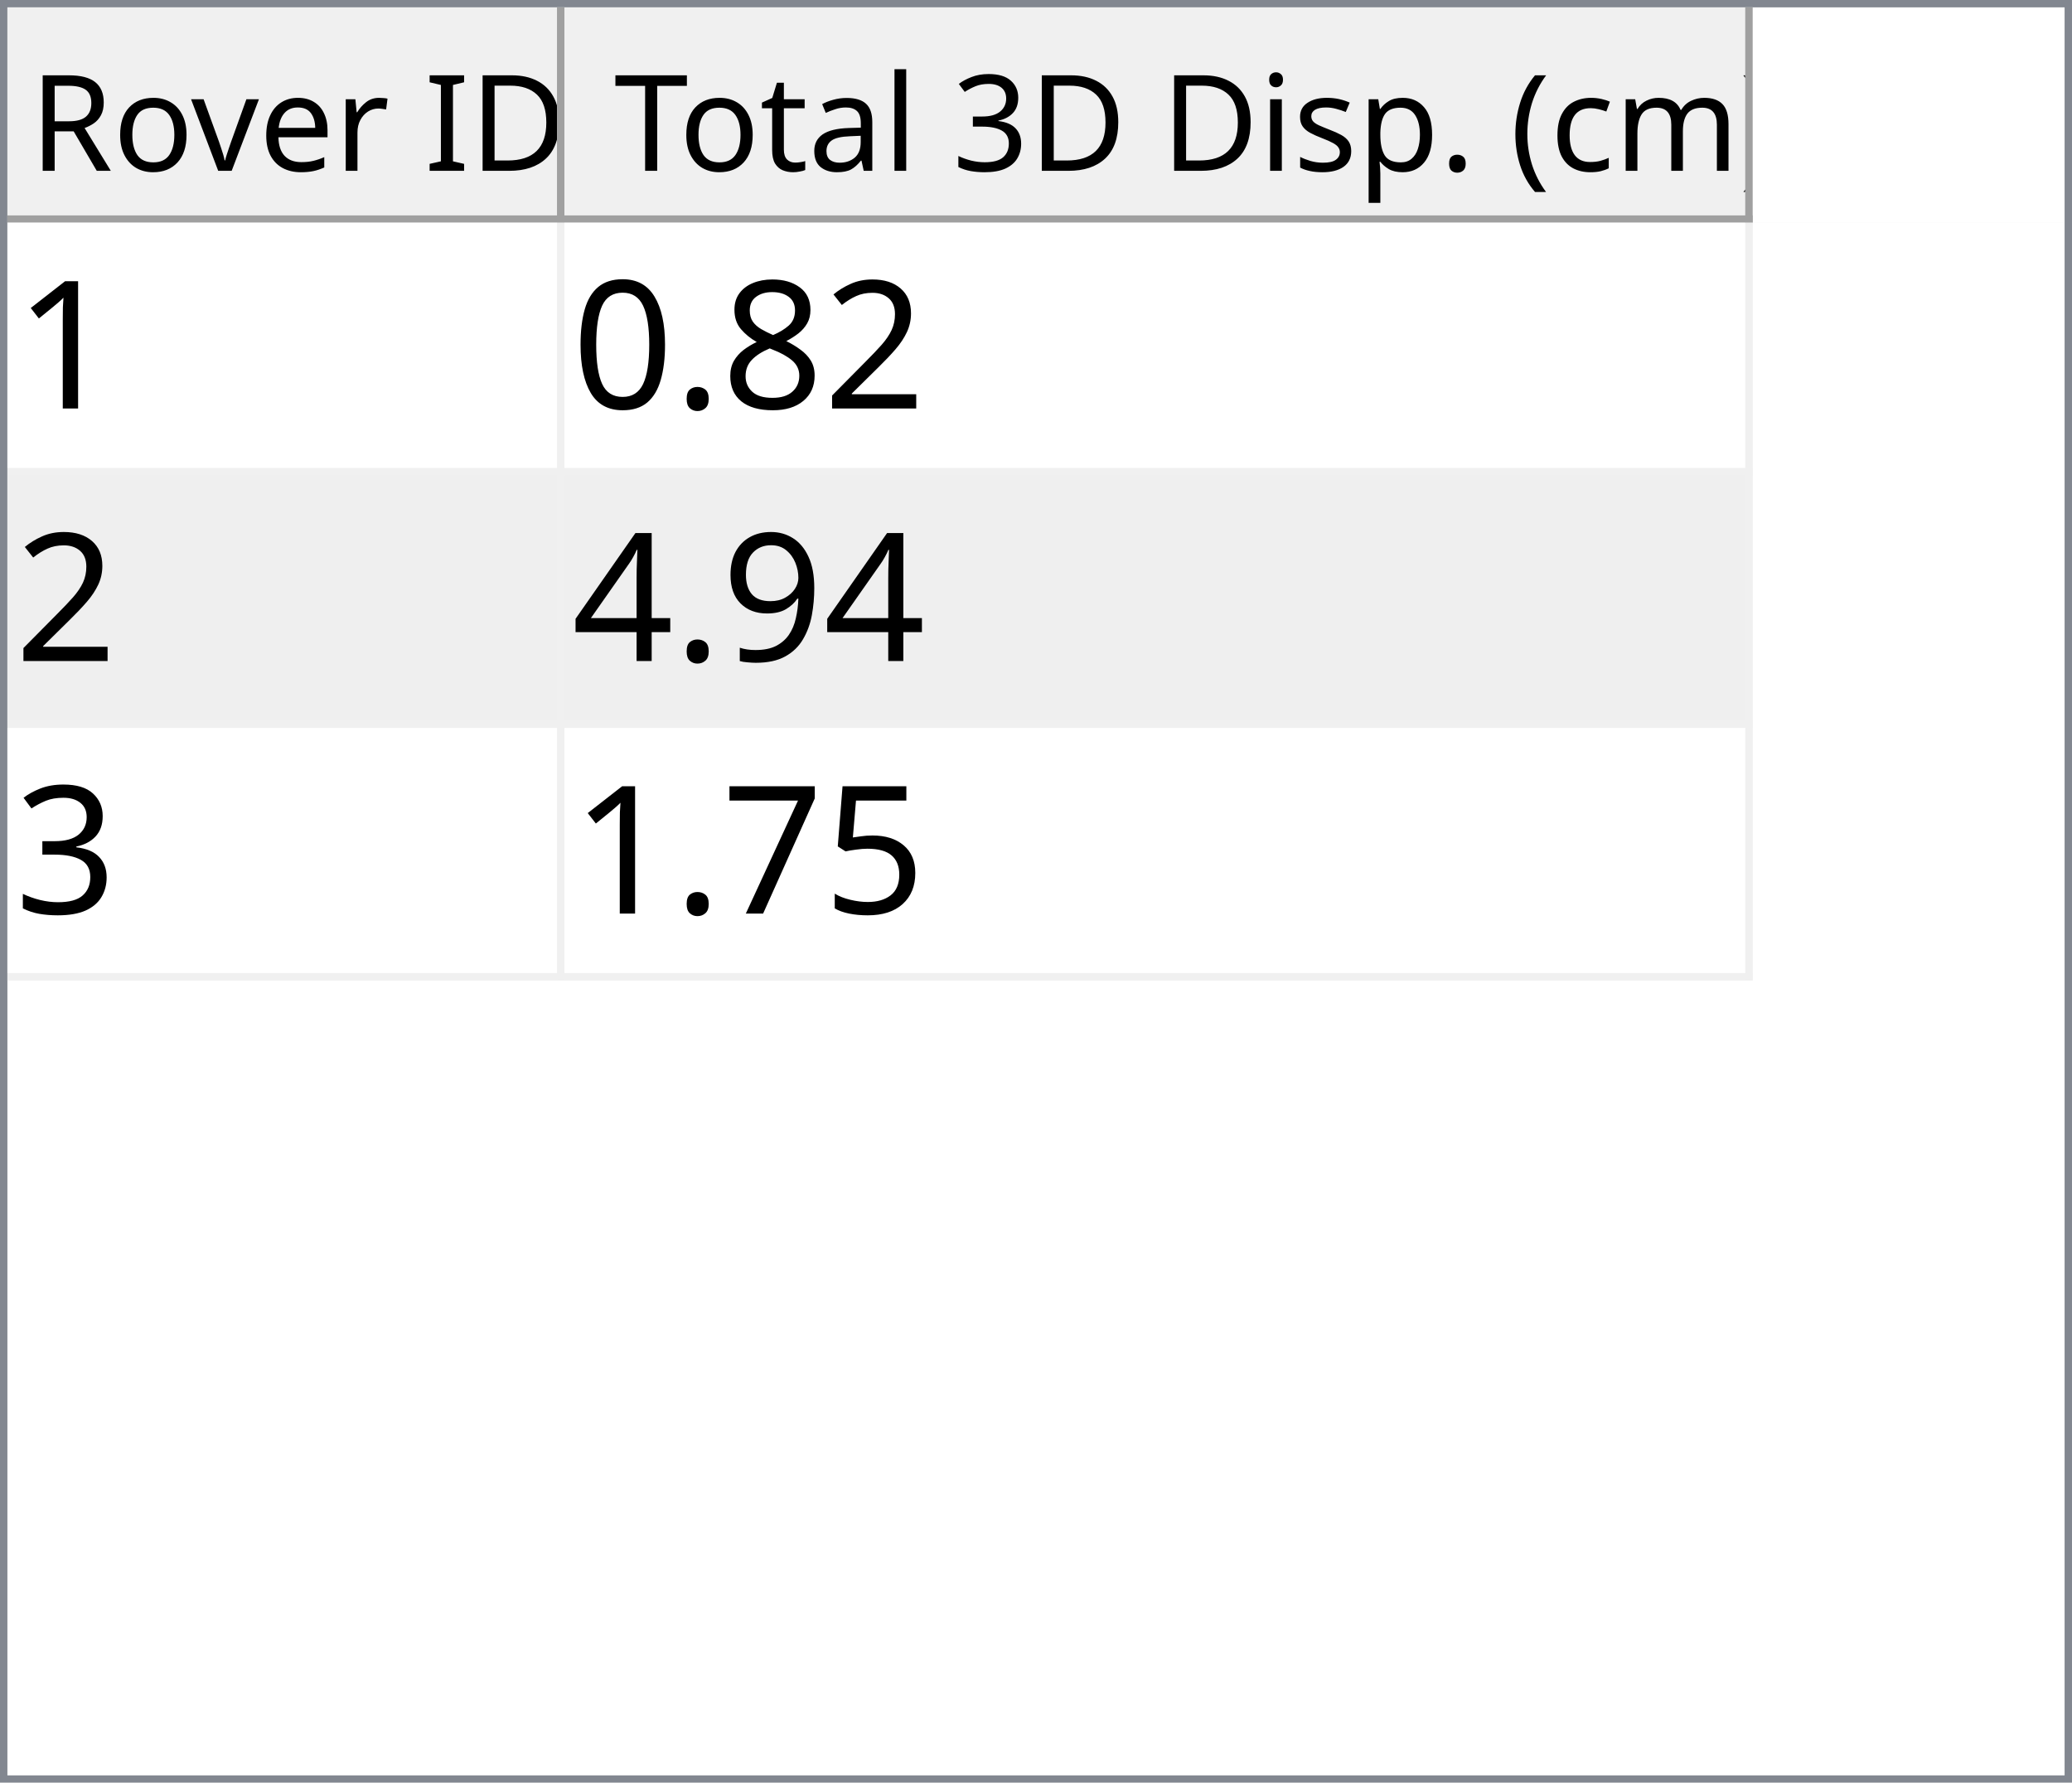
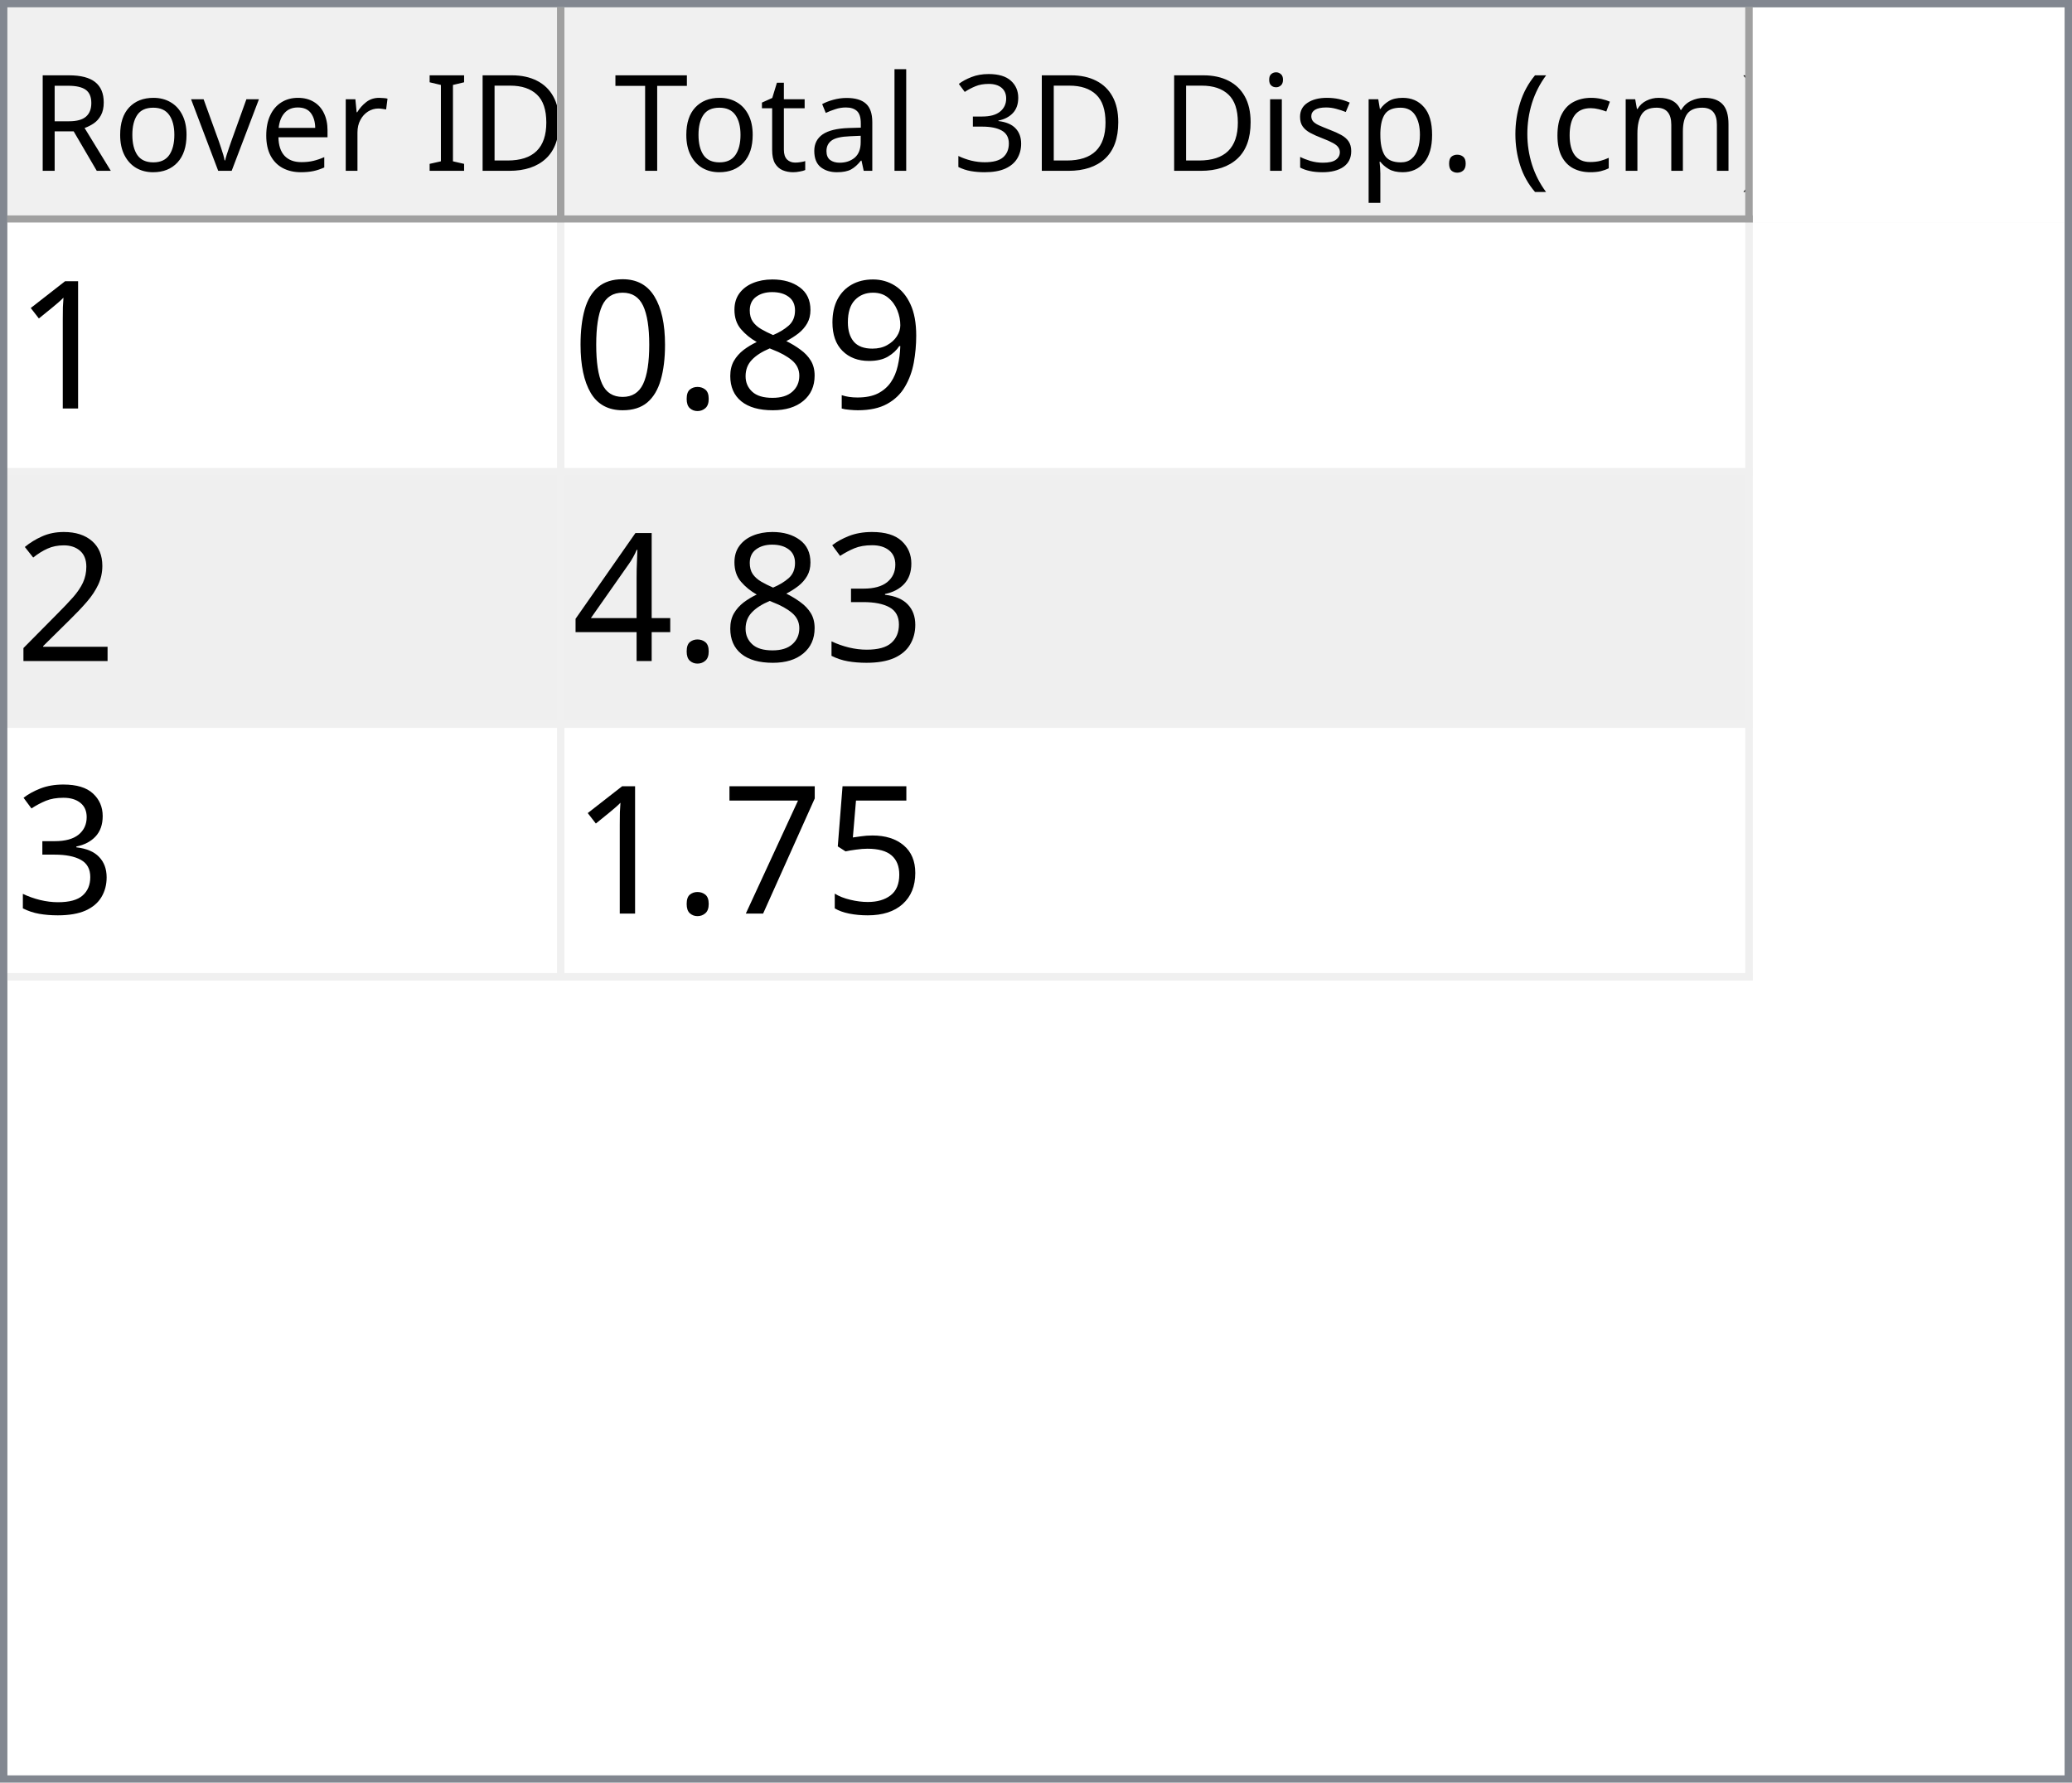
<svg xmlns="http://www.w3.org/2000/svg" style="fill-opacity:1; color-rendering:auto; color-interpolation:auto; text-rendering:auto; stroke:black; stroke-linecap:square; stroke-miterlimit:10; shape-rendering:auto; stroke-opacity:1; fill:black; stroke-dasharray:none; font-weight:normal; stroke-width:1; font-family:'Dialog'; font-style:normal; stroke-linejoin:miter; font-size:12px; stroke-dashoffset:0; image-rendering:auto;" width="279" height="240">
  <defs id="genericDefs" />
  <g>
    <defs id="defs1">
      <clipPath clipPathUnits="userSpaceOnUse" id="clipPath1">
        <path d="M0 0 L279 0 L279 240 L0 240 L0 0 Z" />
      </clipPath>
      <clipPath clipPathUnits="userSpaceOnUse" id="clipPath2">
        <path d="M0 0 L0 240 L279 240 L279 0 Z" />
      </clipPath>
      <clipPath clipPathUnits="userSpaceOnUse" id="clipPath3">
        <path d="M0 0 L0 29 L277 29 L277 0 Z" />
      </clipPath>
      <clipPath clipPathUnits="userSpaceOnUse" id="clipPath4">
        <path d="M0 0 L0 29 L75 29 L75 0 Z" />
      </clipPath>
      <clipPath clipPathUnits="userSpaceOnUse" id="clipPath5">
        <path d="M1 1 L1 28 L74 28 L74 1 Z" />
      </clipPath>
      <clipPath clipPathUnits="userSpaceOnUse" id="clipPath6">
        <path d="M0 0 L0 27 L73 27 L73 0 Z" />
      </clipPath>
      <clipPath clipPathUnits="userSpaceOnUse" id="clipPath7">
        <path d="M-0.5 -0.5 L-0.5 28.5 L74.5 28.5 L74.5 -0.5 Z" />
      </clipPath>
      <clipPath clipPathUnits="userSpaceOnUse" id="clipPath8">
        <path d="M0 0 L0 29 L160 29 L160 0 Z" />
      </clipPath>
      <clipPath clipPathUnits="userSpaceOnUse" id="clipPath9">
        <path d="M1 1 L1 28 L159 28 L159 1 Z" />
      </clipPath>
      <clipPath clipPathUnits="userSpaceOnUse" id="clipPath10">
        <path d="M0 0 L0 27 L158 27 L158 0 Z" />
      </clipPath>
      <clipPath clipPathUnits="userSpaceOnUse" id="clipPath11">
        <path d="M-0.5 -0.5 L-0.5 28.5 L159.5 28.5 L159.5 -0.5 Z" />
      </clipPath>
      <clipPath clipPathUnits="userSpaceOnUse" id="clipPath12">
        <path d="M0 0 L0 209 L277 209 L277 0 Z" />
      </clipPath>
      <clipPath clipPathUnits="userSpaceOnUse" id="clipPath13">
        <path d="M0 0 L0 102 L235 102 L235 0 Z" />
      </clipPath>
      <clipPath clipPathUnits="userSpaceOnUse" id="clipPath14">
        <path d="M-0.5 -0.5 L-0.5 101.5 L234.5 101.5 L234.5 -0.5 Z" />
      </clipPath>
      <clipPath clipPathUnits="userSpaceOnUse" id="clipPath15">
        <path d="M0 0 L0 33 L74 33 L74 0 Z" />
      </clipPath>
      <clipPath clipPathUnits="userSpaceOnUse" id="clipPath16">
        <path d="M0 0 L0 33 L159 33 L159 0 Z" />
      </clipPath>
      <font horiz-adv-x="64.551" id="font1">
        <font-face ascent="107.91" descent="25.098" units-per-em="100" style="font-style:normal; font-family:Segoe UI; font-weight:normal;" />
        <missing-glyph horiz-adv-x="64.551" d="M8.109 0 L8.109 68.266 L56.453 68.266 L56.453 0 L8.109 0 ZM15.328 7.234 L49.219 7.234 L49.219 61.031 L15.328 61.031 L15.328 7.234 Z" />
        <glyph unicode="D" horiz-adv-x="70.117" d="M9.188 0 L9.188 70.016 L28.516 70.016 Q65.531 70.016 65.531 35.891 Q65.531 19.672 55.25 9.836 Q44.969 0 27.734 0 L9.188 0 ZM17.391 62.594 L17.391 7.422 L27.828 7.422 Q41.609 7.422 49.273 14.797 Q56.938 22.172 56.938 35.688 Q56.938 62.594 28.328 62.594 L17.391 62.594 Z" />
        <glyph unicode="I" horiz-adv-x="26.611" d="M17.391 0 L9.188 0 L9.188 70.016 L17.391 70.016 L17.391 0 Z" />
        <glyph unicode=" " horiz-adv-x="27.393" d="" />
        <glyph unicode="r" horiz-adv-x="34.766" d="M34.188 41.891 Q32.078 43.5 28.125 43.5 Q23 43.5 19.555 38.672 Q16.109 33.844 16.109 25.484 L16.109 0 L8.109 0 L8.109 50 L16.109 50 L16.109 39.703 L16.312 39.703 Q18.016 44.969 21.531 47.922 Q25.047 50.875 29.391 50.875 Q32.516 50.875 34.188 50.203 L34.188 41.891 Z" />
        <glyph unicode="e" horiz-adv-x="52.295" d="M48.297 23 L12.984 23 Q13.188 14.656 17.484 10.109 Q21.781 5.562 29.297 5.562 Q37.75 5.562 44.828 11.141 L44.828 3.609 Q38.234 -1.172 27.391 -1.172 Q16.797 -1.172 10.742 5.641 Q4.688 12.453 4.688 24.812 Q4.688 36.469 11.305 43.82 Q17.922 51.172 27.734 51.172 Q37.547 51.172 42.922 44.828 Q48.297 38.484 48.297 27.203 L48.297 23 ZM40.094 29.781 Q40.047 36.719 36.75 40.578 Q33.453 44.438 27.594 44.438 Q21.922 44.438 17.969 40.383 Q14.016 36.328 13.094 29.781 L40.094 29.781 Z" />
        <glyph unicode="v" horiz-adv-x="47.9" d="M47.406 50 L27.484 0 L19.625 0 L0.688 50 L9.469 50 L22.172 13.672 Q23.578 9.672 23.922 6.688 L24.125 6.688 Q24.609 10.453 25.688 13.484 L38.969 50 L47.406 50 Z" />
        <glyph unicode="o" horiz-adv-x="58.594" d="M29 -1.172 Q17.922 -1.172 11.305 5.836 Q4.688 12.844 4.688 24.422 Q4.688 37.016 11.57 44.094 Q18.453 51.172 30.172 51.172 Q41.359 51.172 47.633 44.289 Q53.906 37.406 53.906 25.203 Q53.906 13.234 47.141 6.031 Q40.375 -1.172 29 -1.172 ZM29.594 44.438 Q21.875 44.438 17.383 39.188 Q12.891 33.938 12.891 24.703 Q12.891 15.828 17.43 10.695 Q21.969 5.562 29.594 5.562 Q37.359 5.562 41.531 10.594 Q45.703 15.625 45.703 24.906 Q45.703 34.281 41.531 39.359 Q37.359 44.438 29.594 44.438 Z" />
        <glyph unicode="R" horiz-adv-x="59.814" d="M59.375 0 L49.609 0 L37.891 19.625 Q36.281 22.359 34.766 24.289 Q33.25 26.219 31.664 27.438 Q30.078 28.656 28.25 29.219 Q26.422 29.781 24.125 29.781 L17.391 29.781 L17.391 0 L9.188 0 L9.188 70.016 L30.078 70.016 Q34.672 70.016 38.555 68.867 Q42.438 67.719 45.289 65.375 Q48.141 63.031 49.758 59.547 Q51.375 56.062 51.375 51.375 Q51.375 47.703 50.273 44.656 Q49.172 41.609 47.148 39.211 Q45.125 36.812 42.266 35.133 Q39.406 33.453 35.844 32.516 L35.844 32.328 Q37.594 31.547 38.891 30.547 Q40.188 29.547 41.359 28.18 Q42.531 26.812 43.68 25.078 Q44.828 23.344 46.234 21.047 L59.375 0 ZM17.391 62.594 L17.391 37.203 L28.516 37.203 Q31.594 37.203 34.203 38.133 Q36.812 39.062 38.719 40.797 Q40.625 42.531 41.703 45.047 Q42.781 47.562 42.781 50.688 Q42.781 56.297 39.141 59.445 Q35.5 62.594 28.609 62.594 L17.391 62.594 Z" />
        <glyph unicode=")" horiz-adv-x="30.176" d="M8.297 -15.922 L1.172 -15.922 Q16.406 2.344 16.406 26.812 Q16.406 51.469 1.078 70.016 L8.297 70.016 Q23.531 52.156 23.531 26.703 Q23.531 1.375 8.297 -15.922 Z" />
        <glyph unicode="m" horiz-adv-x="86.133" d="M79.109 0 L71.094 0 L71.094 28.719 Q71.094 37.016 68.531 40.727 Q65.969 44.438 59.906 44.438 Q54.781 44.438 51.195 39.75 Q47.609 35.062 47.609 28.516 L47.609 0 L39.594 0 L39.594 29.688 Q39.594 44.438 28.219 44.438 Q22.953 44.438 19.531 40.016 Q16.109 35.594 16.109 28.516 L16.109 0 L8.109 0 L8.109 50 L16.109 50 L16.109 42.094 L16.312 42.094 Q21.625 51.172 31.844 51.172 Q36.969 51.172 40.773 48.312 Q44.578 45.453 46 40.828 Q51.562 51.172 62.594 51.172 Q79.109 51.172 79.109 30.812 L79.109 0 Z" />
        <glyph unicode="c" horiz-adv-x="46.191" d="M42.188 2.297 Q36.422 -1.172 28.516 -1.172 Q17.828 -1.172 11.258 5.789 Q4.688 12.75 4.688 23.828 Q4.688 36.188 11.766 43.68 Q18.844 51.172 30.672 51.172 Q37.25 51.172 42.281 48.734 L42.281 40.531 Q36.719 44.438 30.375 44.438 Q22.703 44.438 17.797 38.945 Q12.891 33.453 12.891 24.516 Q12.891 15.719 17.508 10.641 Q22.125 5.562 29.891 5.562 Q36.422 5.562 42.188 9.906 L42.188 2.297 Z" />
        <glyph unicode="(" horiz-adv-x="30.176" d="M29.109 -15.922 L21.969 -15.922 Q6.844 1.375 6.844 26.703 Q6.844 52.156 21.969 70.016 L29.203 70.016 Q13.875 51.469 13.875 26.812 Q13.875 2.344 29.109 -15.922 Z" />
        <glyph unicode="." horiz-adv-x="21.68" d="M10.891 -1.078 Q8.641 -1.078 7.055 0.539 Q5.469 2.156 5.469 4.391 Q5.469 6.641 7.055 8.273 Q8.641 9.906 10.891 9.906 Q13.188 9.906 14.797 8.273 Q16.406 6.641 16.406 4.391 Q16.406 2.156 14.797 0.539 Q13.188 -1.078 10.891 -1.078 Z" />
        <glyph unicode="p" horiz-adv-x="58.789" d="M16.312 7.234 L16.109 7.234 L16.109 -23 L8.109 -23 L8.109 50 L16.109 50 L16.109 41.219 L16.312 41.219 Q22.219 51.172 33.594 51.172 Q43.266 51.172 48.688 44.461 Q54.109 37.75 54.109 26.469 Q54.109 13.922 48 6.375 Q41.891 -1.172 31.297 -1.172 Q21.578 -1.172 16.312 7.234 ZM16.109 27.391 L16.109 20.406 Q16.109 14.203 20.141 9.883 Q24.172 5.562 30.375 5.562 Q37.641 5.562 41.773 11.133 Q45.906 16.703 45.906 26.609 Q45.906 34.969 42.047 39.703 Q38.188 44.438 31.594 44.438 Q24.609 44.438 20.359 39.578 Q16.109 34.719 16.109 27.391 Z" />
        <glyph unicode="s" horiz-adv-x="42.432" d="M5.078 1.812 L5.078 10.406 Q11.625 5.562 19.484 5.562 Q30.031 5.562 30.031 12.594 Q30.031 14.594 29.125 15.992 Q28.219 17.391 26.68 18.461 Q25.141 19.531 23.07 20.383 Q21 21.234 18.609 22.172 Q15.281 23.484 12.766 24.828 Q10.25 26.172 8.57 27.859 Q6.891 29.547 6.031 31.695 Q5.172 33.844 5.172 36.719 Q5.172 40.234 6.789 42.945 Q8.406 45.656 11.086 47.484 Q13.766 49.312 17.211 50.242 Q20.656 51.172 24.312 51.172 Q30.812 51.172 35.938 48.922 L35.938 40.828 Q30.422 44.438 23.25 44.438 Q21 44.438 19.195 43.922 Q17.391 43.406 16.094 42.477 Q14.797 41.547 14.086 40.258 Q13.375 38.969 13.375 37.406 Q13.375 35.453 14.086 34.133 Q14.797 32.812 16.164 31.789 Q17.531 30.766 19.484 29.938 Q21.438 29.109 23.922 28.125 Q27.25 26.859 29.883 25.516 Q32.516 24.172 34.375 22.484 Q36.234 20.797 37.234 18.602 Q38.234 16.406 38.234 13.375 Q38.234 9.672 36.602 6.938 Q34.969 4.203 32.234 2.398 Q29.5 0.594 25.93 -0.289 Q22.359 -1.172 18.453 -1.172 Q10.75 -1.172 5.078 1.812 Z" />
        <glyph unicode="i" horiz-adv-x="24.219" d="M12.203 62.703 Q10.062 62.703 8.547 64.164 Q7.031 65.625 7.031 67.875 Q7.031 70.125 8.547 71.609 Q10.062 73.094 12.203 73.094 Q14.406 73.094 15.945 71.609 Q17.484 70.125 17.484 67.875 Q17.484 65.719 15.945 64.211 Q14.406 62.703 12.203 62.703 ZM16.109 0 L8.109 0 L8.109 50 L16.109 50 L16.109 0 Z" />
        <glyph unicode="3" horiz-adv-x="53.906" d="M46.531 19.828 Q46.531 15.094 44.75 11.211 Q42.969 7.328 39.719 4.57 Q36.469 1.812 31.93 0.297 Q27.391 -1.219 21.922 -1.219 Q11.922 -1.219 6 2.594 L6 11.188 Q13.094 5.609 22.219 5.609 Q25.875 5.609 28.828 6.539 Q31.781 7.469 33.906 9.227 Q36.031 10.984 37.18 13.477 Q38.328 15.969 38.328 19.094 Q38.328 32.812 18.797 32.812 L12.984 32.812 L12.984 39.594 L18.5 39.594 Q35.797 39.594 35.797 52.484 Q35.797 64.406 22.609 64.406 Q15.188 64.406 8.688 59.422 L8.688 67.188 Q15.375 71.188 24.609 71.188 Q29 71.188 32.57 69.969 Q36.141 68.75 38.68 66.555 Q41.219 64.359 42.609 61.281 Q44 58.203 44 54.5 Q44 40.672 30.031 36.719 L30.031 36.531 Q33.594 36.141 36.625 34.797 Q39.656 33.453 41.852 31.305 Q44.047 29.156 45.289 26.25 Q46.531 23.344 46.531 19.828 Z" />
        <glyph unicode="l" horiz-adv-x="24.219" d="M16.109 0 L8.109 0 L8.109 74.031 L16.109 74.031 L16.109 0 Z" />
        <glyph unicode="a" horiz-adv-x="50.879" d="M43.891 0 L35.891 0 L35.891 7.812 L35.688 7.812 Q30.469 -1.172 20.312 -1.172 Q12.844 -1.172 8.617 2.781 Q4.391 6.734 4.391 13.281 Q4.391 27.297 20.906 29.594 L35.891 31.688 Q35.891 44.438 25.594 44.438 Q16.547 44.438 9.281 38.281 L9.281 46.484 Q16.656 51.172 26.266 51.172 Q43.891 51.172 43.891 32.516 L43.891 0 ZM35.891 25.297 L23.828 23.641 Q18.266 22.859 15.43 20.875 Q12.594 18.891 12.594 13.875 Q12.594 10.203 15.211 7.883 Q17.828 5.562 22.172 5.562 Q28.125 5.562 32.008 9.742 Q35.891 13.922 35.891 20.312 L35.891 25.297 Z" />
        <glyph unicode="t" horiz-adv-x="33.887" d="M31.297 0.484 Q28.469 -1.078 23.828 -1.078 Q10.688 -1.078 10.688 13.578 L10.688 43.172 L2.094 43.172 L2.094 50 L10.688 50 L10.688 62.203 L18.703 64.797 L18.703 50 L31.297 50 L31.297 43.172 L18.703 43.172 L18.703 14.984 Q18.703 9.969 20.414 7.82 Q22.125 5.672 26.078 5.672 Q29.109 5.672 31.297 7.328 L31.297 0.484 Z" />
        <glyph unicode="T" horiz-adv-x="52.393" d="M50.594 62.594 L30.375 62.594 L30.375 0 L22.172 0 L22.172 62.594 L2 62.594 L2 70.016 L50.594 70.016 L50.594 62.594 Z" />
      </font>
      <font horiz-adv-x="75.0" id="font2">
        <font-face ascent="100.537" descent="21.973" units-per-em="100" style="font-style:normal; font-family:sans-serif; font-weight:normal;" />
        <missing-glyph horiz-adv-x="75.0" d="M12.5 0 L12.5 62.5 L62.5 62.5 L62.5 0 L12.5 0 ZM14.062 1.562 L60.938 1.562 L60.938 60.938 L14.062 60.938 L14.062 1.562 Z" />
        <glyph unicode="1" horiz-adv-x="55.615" d="M37.25 0 L28.469 0 L28.469 56 Q25.297 52.984 20.141 49.953 Q14.984 46.922 10.891 45.406 L10.891 53.906 Q18.266 57.375 23.781 62.305 Q29.297 67.234 31.594 71.875 L37.25 71.875 L37.25 0 Z" />
-         <glyph unicode="2" horiz-adv-x="55.615" d="M50.344 8.453 L50.344 0 L3.031 0 Q2.938 3.172 4.047 6.109 Q5.859 10.938 9.836 15.625 Q13.812 20.312 21.344 26.469 Q33.016 36.031 37.117 41.625 Q41.219 47.219 41.219 52.203 Q41.219 57.422 37.477 61.008 Q33.734 64.594 27.734 64.594 Q21.391 64.594 17.578 60.789 Q13.766 56.984 13.719 50.25 L4.688 51.172 Q5.609 61.281 11.664 66.578 Q17.719 71.875 27.938 71.875 Q38.234 71.875 44.242 66.164 Q50.25 60.453 50.25 52 Q50.25 47.703 48.492 43.555 Q46.734 39.406 42.656 34.812 Q38.578 30.219 29.109 22.219 Q21.188 15.578 18.945 13.211 Q16.703 10.844 15.234 8.453 L50.344 8.453 Z" />
+         <glyph unicode="9" horiz-adv-x="55.615" d="M5.469 16.547 L13.922 17.328 Q14.984 11.375 18.016 8.688 Q21.047 6 25.781 6 Q29.828 6 32.883 7.859 Q35.938 9.719 37.891 12.82 Q39.844 15.922 41.164 21.195 Q42.484 26.469 42.484 31.938 Q42.484 32.516 42.438 33.688 Q39.797 29.5 35.234 26.883 Q30.672 24.266 25.344 24.266 Q16.453 24.266 10.305 30.711 Q4.156 37.156 4.156 47.703 Q4.156 58.594 10.578 65.234 Q17 71.875 26.656 71.875 Q33.641 71.875 39.43 68.117 Q45.219 64.359 48.219 57.398 Q51.219 50.438 51.219 37.25 Q51.219 23.531 48.242 15.406 Q45.266 7.281 39.383 3.031 Q33.5 -1.219 25.594 -1.219 Q17.188 -1.219 11.867 3.445 Q6.547 8.109 5.469 16.547 ZM41.453 48.141 Q41.453 55.719 37.43 60.156 Q33.406 64.594 27.734 64.594 Q21.875 64.594 17.531 59.812 Q13.188 55.031 13.188 47.406 Q13.188 40.578 17.312 36.305 Q21.438 32.031 27.484 32.031 Q33.594 32.031 37.523 36.305 Q41.453 40.578 41.453 48.141 Z" />
        <glyph unicode="8" horiz-adv-x="55.615" d="M17.672 38.812 Q12.203 40.828 9.57 44.539 Q6.938 48.25 6.938 53.422 Q6.938 61.234 12.555 66.555 Q18.172 71.875 27.484 71.875 Q36.859 71.875 42.578 66.43 Q48.297 60.984 48.297 53.172 Q48.297 48.188 45.68 44.508 Q43.062 40.828 37.75 38.812 Q44.344 36.672 47.781 31.883 Q51.219 27.094 51.219 20.453 Q51.219 11.281 44.727 5.031 Q38.234 -1.219 27.641 -1.219 Q17.047 -1.219 10.547 5.055 Q4.047 11.328 4.047 20.703 Q4.047 27.688 7.594 32.398 Q11.141 37.109 17.672 38.812 ZM15.922 53.719 Q15.922 48.641 19.195 45.414 Q22.469 42.188 27.688 42.188 Q32.766 42.188 36.016 45.383 Q39.266 48.578 39.266 53.219 Q39.266 58.062 35.914 61.359 Q32.562 64.656 27.594 64.656 Q22.562 64.656 19.242 61.43 Q15.922 58.203 15.922 53.719 ZM13.094 20.656 Q13.094 16.891 14.875 13.375 Q16.656 9.859 20.172 7.93 Q23.688 6 27.734 6 Q34.031 6 38.133 10.055 Q42.234 14.109 42.234 20.359 Q42.234 26.703 38.016 30.859 Q33.797 35.016 27.438 35.016 Q21.234 35.016 17.164 30.914 Q13.094 26.812 13.094 20.656 Z" />
        <glyph unicode="." horiz-adv-x="27.783" d="M9.078 0 L9.078 10.016 L19.094 10.016 L19.094 0 L9.078 0 Z" />
        <glyph unicode="0" horiz-adv-x="55.615" d="M4.156 35.297 Q4.156 48 6.766 55.742 Q9.375 63.484 14.523 67.68 Q19.672 71.875 27.484 71.875 Q33.25 71.875 37.594 69.555 Q41.938 67.234 44.773 62.867 Q47.609 58.5 49.219 52.227 Q50.828 45.953 50.828 35.297 Q50.828 22.703 48.242 14.969 Q45.656 7.234 40.508 3.008 Q35.359 -1.219 27.484 -1.219 Q17.141 -1.219 11.234 6.203 Q4.156 15.141 4.156 35.297 ZM13.188 35.297 Q13.188 17.672 17.312 11.836 Q21.438 6 27.484 6 Q33.547 6 37.672 11.859 Q41.797 17.719 41.797 35.297 Q41.797 52.984 37.672 58.789 Q33.547 64.594 27.391 64.594 Q21.344 64.594 17.719 59.469 Q13.188 52.938 13.188 35.297 Z" />
-         <glyph unicode="9" horiz-adv-x="55.615" d="M5.469 16.547 L13.922 17.328 Q14.984 11.375 18.016 8.688 Q21.047 6 25.781 6 Q29.828 6 32.883 7.859 Q35.938 9.719 37.891 12.82 Q39.844 15.922 41.164 21.195 Q42.484 26.469 42.484 31.938 Q42.484 32.516 42.438 33.688 Q39.797 29.5 35.234 26.883 Q30.672 24.266 25.344 24.266 Q16.453 24.266 10.305 30.711 Q4.156 37.156 4.156 47.703 Q4.156 58.594 10.578 65.234 Q17 71.875 26.656 71.875 Q33.641 71.875 39.43 68.117 Q45.219 64.359 48.219 57.398 Q51.219 50.438 51.219 37.25 Q51.219 23.531 48.242 15.406 Q45.266 7.281 39.383 3.031 Q33.5 -1.219 25.594 -1.219 Q17.188 -1.219 11.867 3.445 Q6.547 8.109 5.469 16.547 ZM41.453 48.141 Q41.453 55.719 37.43 60.156 Q33.406 64.594 27.734 64.594 Q21.875 64.594 17.531 59.812 Q13.188 55.031 13.188 47.406 Q13.188 40.578 17.312 36.305 Q21.438 32.031 27.484 32.031 Q33.594 32.031 37.523 36.305 Q41.453 40.578 41.453 48.141 Z" />
+         <glyph unicode="2" horiz-adv-x="55.615" d="M50.344 8.453 L50.344 0 L3.031 0 Q2.938 3.172 4.047 6.109 Q5.859 10.938 9.836 15.625 Q13.812 20.312 21.344 26.469 Q33.016 36.031 37.117 41.625 Q41.219 47.219 41.219 52.203 Q41.219 57.422 37.477 61.008 Q33.734 64.594 27.734 64.594 Q21.391 64.594 17.578 60.789 Q13.766 56.984 13.719 50.25 L4.688 51.172 Q5.609 61.281 11.664 66.578 Q17.719 71.875 27.938 71.875 Q38.234 71.875 44.242 66.164 Q50.25 60.453 50.25 52 Q50.25 47.703 48.492 43.555 Q46.734 39.406 42.656 34.812 Q38.578 30.219 29.109 22.219 Q21.188 15.578 18.945 13.211 Q16.703 10.844 15.234 8.453 L50.344 8.453 Z" />
+         <glyph unicode="3" horiz-adv-x="55.615" d="M4.203 18.891 L12.984 20.062 Q14.5 12.594 18.141 9.297 Q21.781 6 27 6 Q33.203 6 37.477 10.297 Q41.75 14.594 41.75 20.953 Q41.75 27 37.797 30.93 Q33.844 34.859 27.734 34.859 Q25.25 34.859 21.531 33.891 L22.516 41.609 Q23.391 41.5 23.922 41.5 Q29.547 41.5 34.039 44.43 Q38.531 47.359 38.531 53.469 Q38.531 58.297 35.258 61.477 Q31.984 64.656 26.812 64.656 Q21.688 64.656 18.266 61.43 Q14.844 58.203 13.875 51.766 L5.078 53.328 Q6.688 62.156 12.398 67.016 Q18.109 71.875 26.609 71.875 Q32.469 71.875 37.398 69.359 Q42.328 66.844 44.945 62.5 Q47.562 58.156 47.562 53.266 Q47.562 48.641 45.07 44.828 Q42.578 41.016 37.703 38.766 Q44.047 37.312 47.562 32.695 Q51.078 28.078 51.078 21.141 Q51.078 11.766 44.242 5.25 Q37.406 -1.266 26.953 -1.266 Q17.531 -1.266 11.305 4.352 Q5.078 9.969 4.203 18.891 Z" />
        <glyph unicode="4" horiz-adv-x="55.615" d="M32.328 0 L32.328 17.141 L1.266 17.141 L1.266 25.203 L33.938 71.578 L41.109 71.578 L41.109 25.203 L50.781 25.203 L50.781 17.141 L41.109 17.141 L41.109 0 L32.328 0 ZM32.328 25.203 L32.328 57.469 L9.906 25.203 L32.328 25.203 Z" />
-         <glyph unicode="3" horiz-adv-x="55.615" d="M4.203 18.891 L12.984 20.062 Q14.5 12.594 18.141 9.297 Q21.781 6 27 6 Q33.203 6 37.477 10.297 Q41.75 14.594 41.75 20.953 Q41.75 27 37.797 30.93 Q33.844 34.859 27.734 34.859 Q25.25 34.859 21.531 33.891 L22.516 41.609 Q23.391 41.5 23.922 41.5 Q29.547 41.5 34.039 44.43 Q38.531 47.359 38.531 53.469 Q38.531 58.297 35.258 61.477 Q31.984 64.656 26.812 64.656 Q21.688 64.656 18.266 61.43 Q14.844 58.203 13.875 51.766 L5.078 53.328 Q6.688 62.156 12.398 67.016 Q18.109 71.875 26.609 71.875 Q32.469 71.875 37.398 69.359 Q42.328 66.844 44.945 62.5 Q47.562 58.156 47.562 53.266 Q47.562 48.641 45.07 44.828 Q42.578 41.016 37.703 38.766 Q44.047 37.312 47.562 32.695 Q51.078 28.078 51.078 21.141 Q51.078 11.766 44.242 5.25 Q37.406 -1.266 26.953 -1.266 Q17.531 -1.266 11.305 4.352 Q5.078 9.969 4.203 18.891 Z" />
        <glyph unicode="5" horiz-adv-x="55.615" d="M4.156 18.75 L13.375 19.531 Q14.406 12.797 18.141 9.398 Q21.875 6 27.156 6 Q33.5 6 37.891 10.789 Q42.281 15.578 42.281 23.484 Q42.281 31 38.062 35.352 Q33.844 39.703 27 39.703 Q22.75 39.703 19.336 37.773 Q15.922 35.844 13.969 32.766 L5.719 33.844 L12.641 70.609 L48.25 70.609 L48.25 62.203 L19.672 62.203 L15.828 42.969 Q22.266 47.469 29.344 47.469 Q38.719 47.469 45.164 40.969 Q51.609 34.469 51.609 24.266 Q51.609 14.547 45.953 7.469 Q39.062 -1.219 27.156 -1.219 Q17.391 -1.219 11.211 4.25 Q5.031 9.719 4.156 18.75 Z" />
        <glyph unicode="7" horiz-adv-x="55.615" d="M4.734 62.203 L4.734 70.656 L51.078 70.656 L51.078 63.812 Q44.234 56.547 37.523 44.484 Q30.812 32.422 27.156 19.672 Q24.516 10.688 23.781 0 L14.75 0 Q14.891 8.453 18.062 20.414 Q21.234 32.375 27.172 43.484 Q33.109 54.594 39.797 62.203 L4.734 62.203 Z" />
      </font>
    </defs>
    <g style="fill:white; stroke:white;">
      <rect x="0" y="0" width="279" style="clip-path:url(#clipPath1); stroke:none;" height="240" />
    </g>
    <g style="fill:white; text-rendering:optimizeSpeed; color-rendering:optimizeSpeed; image-rendering:optimizeSpeed; shape-rendering:crispEdges; stroke:white; color-interpolation:sRGB;">
      <rect x="0" width="279" height="240" y="0" style="stroke:none;" />
      <path style="stroke:none;" d="M0 240 L279 240 L279 0 L0 0 Z" />
    </g>
    <g style="fill:rgb(240,240,240); font-size:18px; font-family:'Segoe UI'; stroke:rgb(240,240,240);">
      <rect x="0" y="0" width="279" style="clip-path:url(#clipPath2); stroke:none;" height="240" />
    </g>
    <g style="fill:rgb(130,135,144); font-size:18px; font-family:'Segoe UI'; stroke:rgb(130,135,144);">
      <path d="M0 0 L279 0 L279 240 L0 240 L0 0 ZM1 1 L278 1 L278 239 L1 239 L1 1 Z" style="fill-rule:evenodd; clip-path:url(#clipPath2); stroke:none;" />
    </g>
    <g style="fill:white; font-size:18px; font-family:'Segoe UI'; stroke:white;" transform="translate(1,1)">
      <rect x="0" y="0" width="277" style="clip-path:url(#clipPath3); stroke:none;" height="29" />
    </g>
    <g style="fill:rgb(240,240,240); font-size:18px; font-family:'Segoe UI'; stroke:rgb(240,240,240);" transform="translate(1,1)">
      <rect x="0" y="0" width="75" style="clip-path:url(#clipPath4); stroke:none;" height="29" />
    </g>
    <g style="font-family:'Segoe UI'; font-size:18px;" transform="translate(2,2)">
      <text x="2" xml:space="preserve" y="21" style="clip-path:url(#clipPath6); stroke:none;">Rover ID</text>
    </g>
    <g transform="translate(1.5,1.5)" style="fill:rgb(160,160,160); font-size:18px; font-family:'Segoe UI'; stroke:rgb(160,160,160); stroke-linejoin:bevel;">
      <line x1="74" x2="74" y1="0" style="fill:none; clip-path:url(#clipPath7);" y2="28" />
    </g>
    <g transform="matrix(1,0,0,1,1,1) translate(0.5,0.5)" style="fill:rgb(160,160,160); font-size:18px; font-family:'Segoe UI'; stroke:rgb(160,160,160); stroke-linejoin:bevel;">
      <line x1="0" x2="74" y1="28" style="fill:none; clip-path:url(#clipPath7);" y2="28" />
    </g>
    <g style="fill:rgb(240,240,240); font-size:18px; font-family:'Segoe UI'; stroke:rgb(240,240,240);" transform="translate(76,1)">
      <rect x="0" y="0" width="160" style="clip-path:url(#clipPath8); stroke:none;" height="29" />
    </g>
    <g style="font-family:'Segoe UI'; font-size:18px;" transform="translate(77,2)">
      <text x="1" xml:space="preserve" y="21" style="clip-path:url(#clipPath10); stroke:none;"> Total 3D Disp. (cm)</text>
    </g>
    <g transform="translate(76.5,1.5)" style="fill:rgb(160,160,160); font-size:18px; font-family:'Segoe UI'; stroke:rgb(160,160,160); stroke-linejoin:bevel;">
      <line x1="159" x2="159" y1="0" style="fill:none; clip-path:url(#clipPath11);" y2="28" />
    </g>
    <g transform="matrix(1,0,0,1,76,1) translate(0.5,0.5)" style="fill:rgb(160,160,160); font-size:18px; font-family:'Segoe UI'; stroke:rgb(160,160,160); stroke-linejoin:bevel;">
      <line x1="0" x2="159" y1="28" style="fill:none; clip-path:url(#clipPath11);" y2="28" />
    </g>
    <g style="fill:white; font-size:18px; font-family:'Segoe UI'; stroke:white;" transform="translate(1,30)">
      <rect x="0" y="0" width="277" style="clip-path:url(#clipPath12); stroke:none;" height="209" />
    </g>
    <g style="fill:rgb(240,240,240); font-size:24px; font-family:sans-serif; stroke:rgb(240,240,240);" transform="translate(1,30)">
      <rect x="0" y="0" width="235" style="clip-path:url(#clipPath13); stroke:none;" height="102" />
      <line transform="translate(0.5,0.5)" x1="0" x2="234" y1="33" style="clip-path:url(#clipPath14); fill:none; stroke-linejoin:bevel;" y2="33" />
    </g>
    <g transform="matrix(1,0,0,1,1,30) translate(0.5,0.5)" style="fill:rgb(240,240,240); font-size:24px; font-family:sans-serif; stroke:rgb(240,240,240); stroke-linejoin:bevel;">
      <line x1="0" x2="234" y1="67" style="fill:none; clip-path:url(#clipPath14);" y2="67" />
    </g>
    <g transform="matrix(1,0,0,1,1,30) translate(0.5,0.5)" style="fill:rgb(240,240,240); font-size:24px; font-family:sans-serif; stroke:rgb(240,240,240); stroke-linejoin:bevel;">
      <line x1="0" x2="234" y1="101" style="fill:none; clip-path:url(#clipPath14);" y2="101" />
    </g>
    <g transform="matrix(1,0,0,1,1,30) translate(0.5,0.5)" style="fill:rgb(240,240,240); font-size:24px; font-family:sans-serif; stroke:rgb(240,240,240); stroke-linejoin:bevel;">
      <line x1="74" x2="74" y1="0" style="fill:none; clip-path:url(#clipPath14);" y2="101" />
    </g>
    <g transform="matrix(1,0,0,1,1,30) translate(0.5,0.5)" style="fill:rgb(240,240,240); font-size:24px; font-family:sans-serif; stroke:rgb(240,240,240); stroke-linejoin:bevel;">
      <line x1="234" x2="234" y1="0" style="fill:none; clip-path:url(#clipPath14);" y2="101" />
    </g>
    <g style="fill:white; font-size:24px; font-family:sans-serif; stroke:white;" transform="matrix(1,0,0,1,1,30)">
      <rect x="0" y="0" width="74" style="clip-path:url(#clipPath15); stroke:none;" height="33" />
      <text x="1" y="25" style="fill:black; clip-path:url(#clipPath15); stroke:none;" xml:space="preserve">1</text>
    </g>
    <g style="fill:white; font-size:24px; font-family:sans-serif; stroke:white;" transform="matrix(1,0,0,1,1,30) translate(75,0)">
      <rect x="0" y="0" width="159" style="clip-path:url(#clipPath16); stroke:none;" height="33" />
-       <text x="1" y="25" style="fill:black; clip-path:url(#clipPath16); stroke:none;" xml:space="preserve">0.82</text>
+       <text x="1" y="25" style="fill:black; clip-path:url(#clipPath16); stroke:none;" xml:space="preserve">0.89</text>
    </g>
    <g style="fill:rgb(239,239,239); font-size:24px; font-family:sans-serif; stroke:rgb(239,239,239);" transform="matrix(1,0,0,1,1,30) translate(0,34)">
      <rect x="0" y="0" width="74" style="clip-path:url(#clipPath15); stroke:none;" height="33" />
      <text x="1" y="25" style="fill:black; clip-path:url(#clipPath15); stroke:none;" xml:space="preserve">2</text>
    </g>
    <g style="fill:rgb(239,239,239); font-size:24px; font-family:sans-serif; stroke:rgb(239,239,239);" transform="matrix(1,0,0,1,1,30) translate(75,34)">
      <rect x="0" y="0" width="159" style="clip-path:url(#clipPath16); stroke:none;" height="33" />
-       <text x="1" y="25" style="fill:black; clip-path:url(#clipPath16); stroke:none;" xml:space="preserve">4.94</text>
+       <text x="1" y="25" style="fill:black; clip-path:url(#clipPath16); stroke:none;" xml:space="preserve">4.83</text>
    </g>
    <g style="fill:white; font-size:24px; font-family:sans-serif; stroke:white;" transform="matrix(1,0,0,1,1,30) translate(0,68)">
      <rect x="0" y="0" width="74" style="clip-path:url(#clipPath15); stroke:none;" height="33" />
      <text x="1" y="25" style="fill:black; clip-path:url(#clipPath15); stroke:none;" xml:space="preserve">3</text>
    </g>
    <g style="fill:white; font-size:24px; font-family:sans-serif; stroke:white;" transform="matrix(1,0,0,1,1,30) translate(75,68)">
      <rect x="0" y="0" width="159" style="clip-path:url(#clipPath16); stroke:none;" height="33" />
      <text x="1" y="25" style="fill:black; clip-path:url(#clipPath16); stroke:none;" xml:space="preserve">1.75</text>
    </g>
  </g>
</svg>
